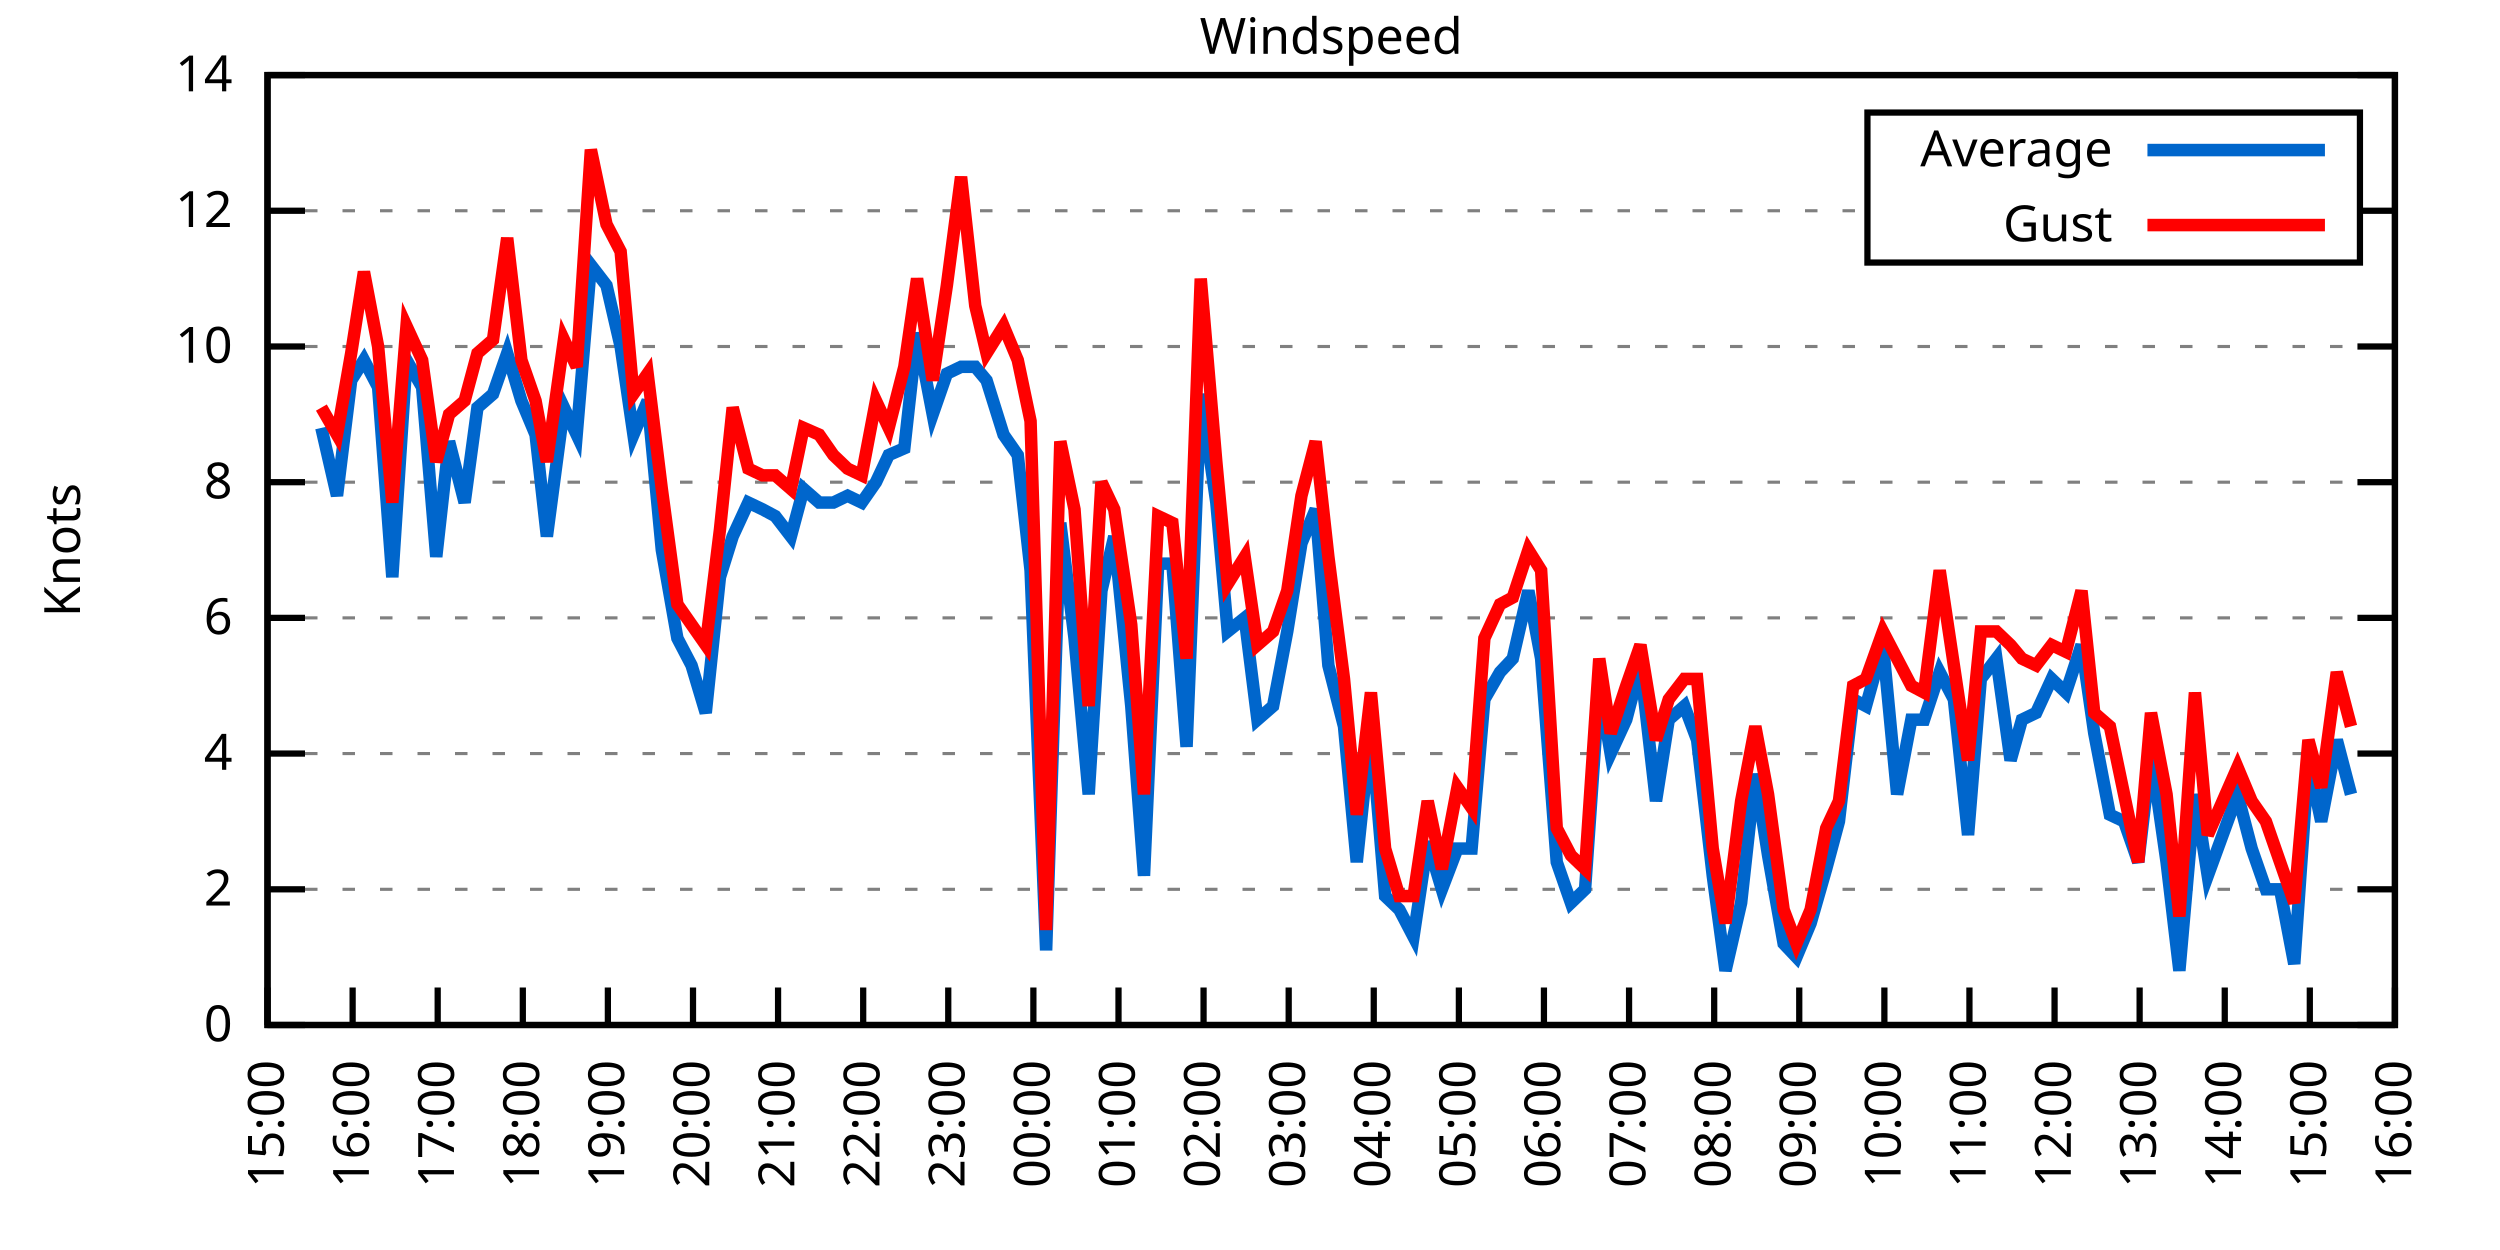
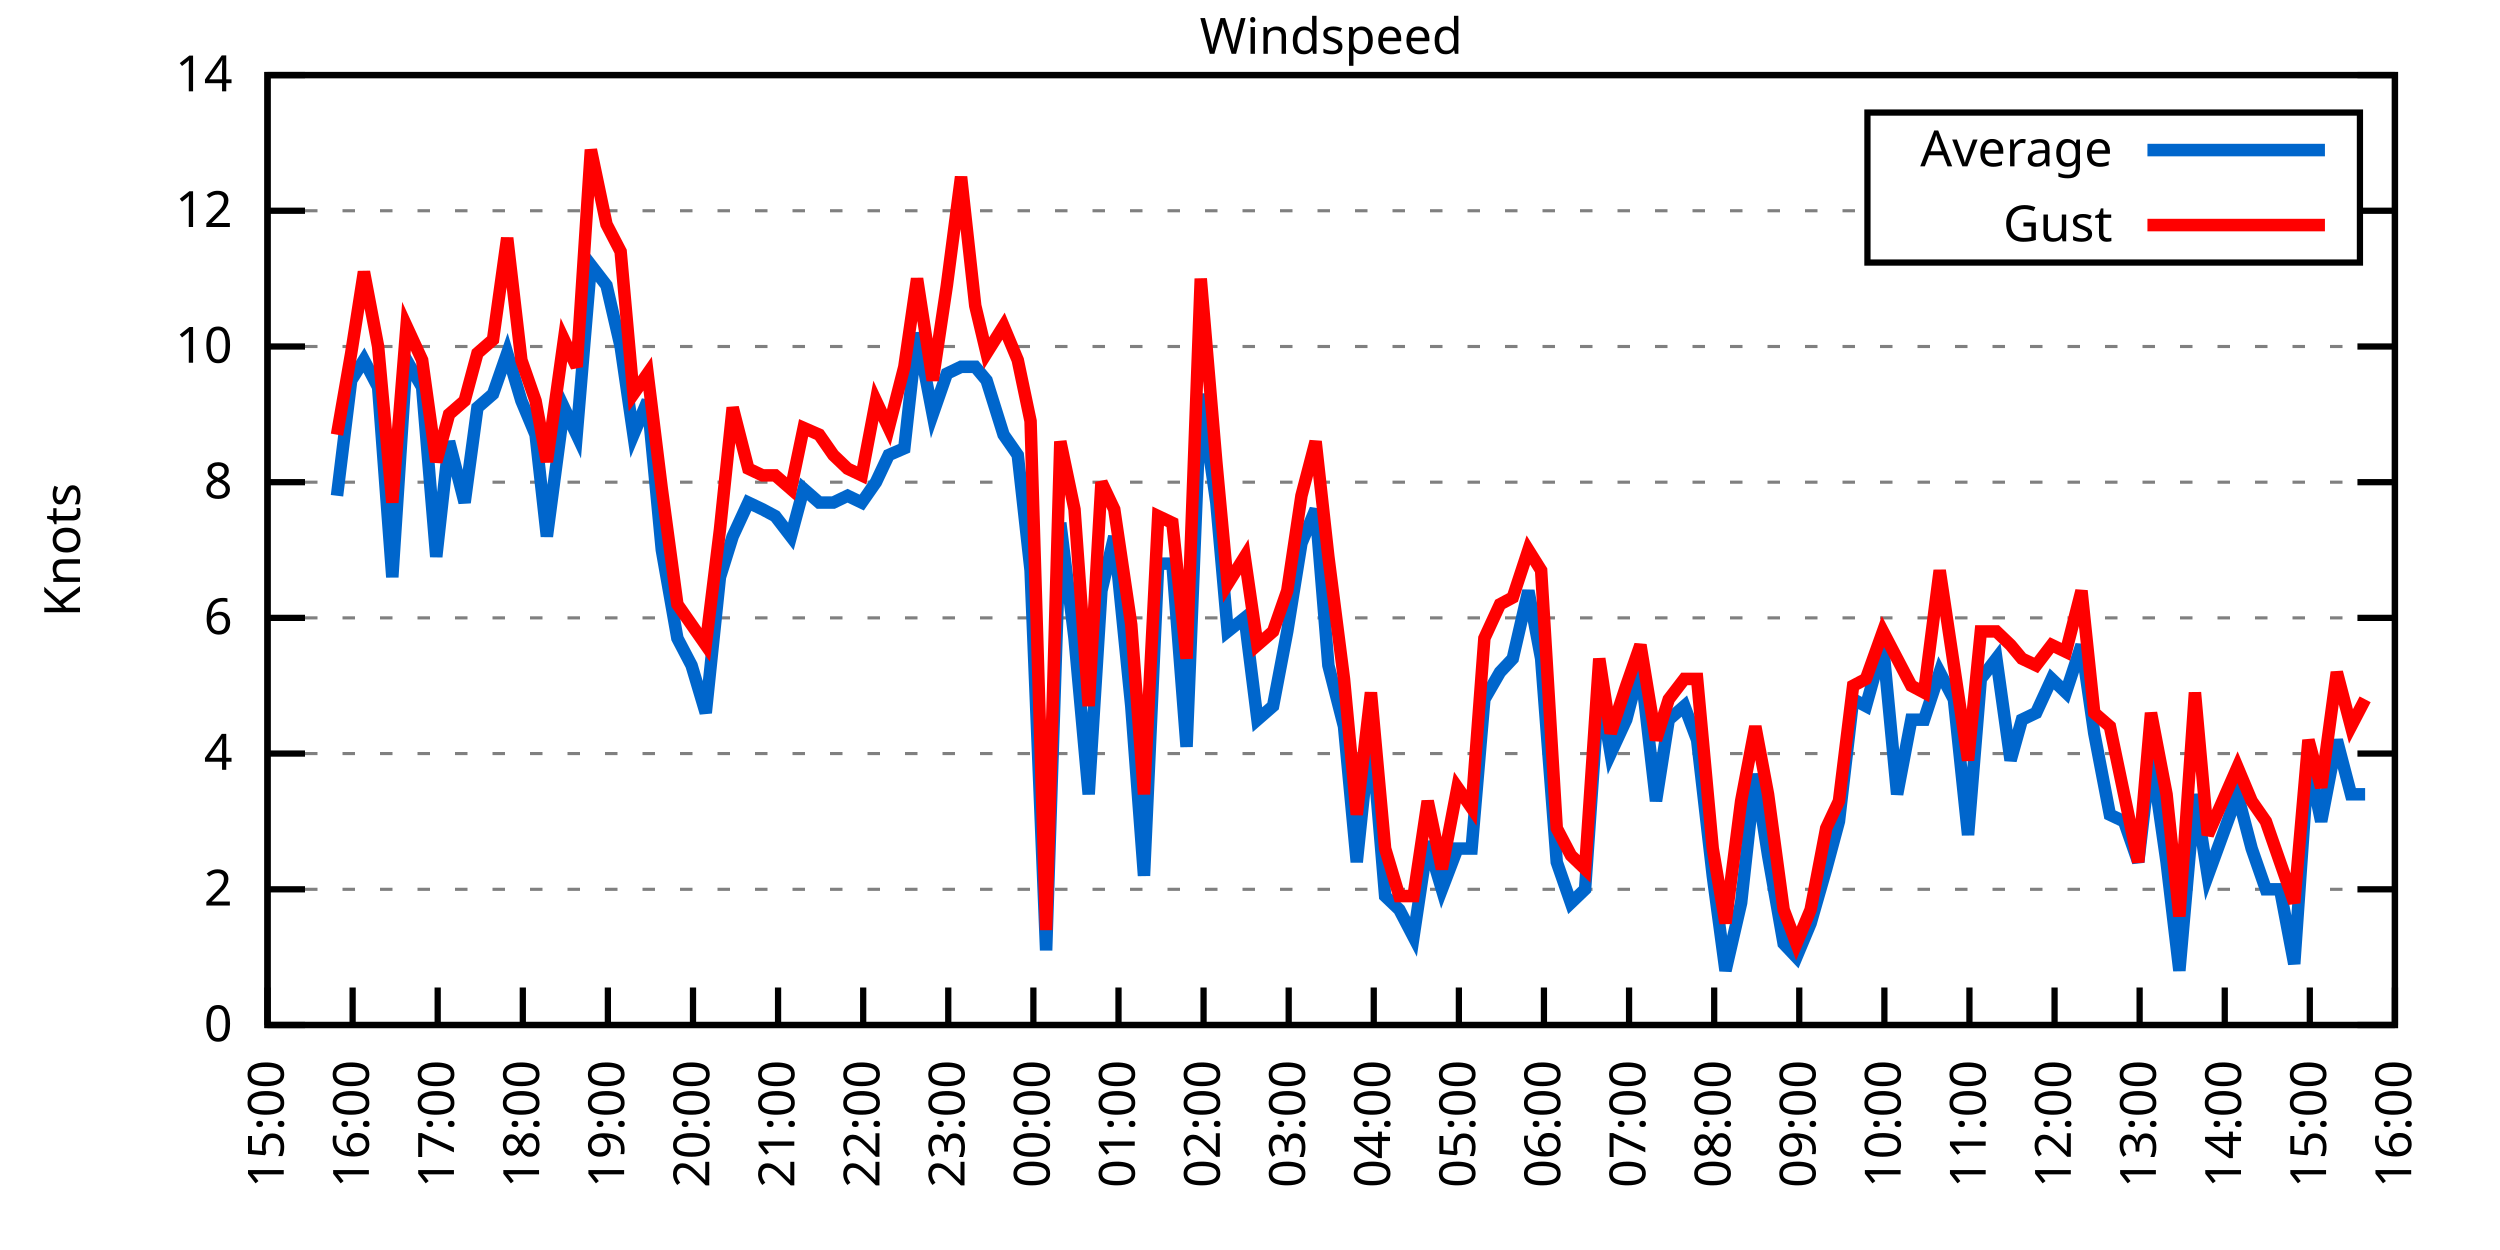
<svg xmlns="http://www.w3.org/2000/svg" xmlns:xlink="http://www.w3.org/1999/xlink" width="400" height="200" viewBox="0 0 400 200">
  <g id="gnuplot_canvas">
    <rect x="0" y="0" width="400" height="200" fill="none" />
    <defs>
      <circle id="gpDot" r="0.5" stroke-width="0.5" stroke="currentColor" />
      <path id="gpPt0" stroke-width="0.333" stroke="currentColor" d="M-1,0 h2 M0,-1 v2" />
      <path id="gpPt1" stroke-width="0.333" stroke="currentColor" d="M-1,-1 L1,1 M1,-1 L-1,1" />
      <path id="gpPt2" stroke-width="0.333" stroke="currentColor" d="M-1,0 L1,0 M0,-1 L0,1 M-1,-1 L1,1 M-1,1 L1,-1" />
      <rect id="gpPt3" stroke-width="0.333" stroke="currentColor" x="-1" y="-1" width="2" height="2" />
      <rect id="gpPt4" stroke-width="0.333" stroke="currentColor" fill="currentColor" x="-1" y="-1" width="2" height="2" />
      <circle id="gpPt5" stroke-width="0.333" stroke="currentColor" cx="0" cy="0" r="1" />
      <use xlink:href="#gpPt5" id="gpPt6" fill="currentColor" stroke="none" />
      <path id="gpPt7" stroke-width="0.333" stroke="currentColor" d="M0,-1.33 L-1.33,0.67 L1.33,0.67 z" />
      <use xlink:href="#gpPt7" id="gpPt8" fill="currentColor" stroke="none" />
      <use xlink:href="#gpPt7" id="gpPt9" stroke="currentColor" transform="rotate(180)" />
      <use xlink:href="#gpPt9" id="gpPt10" fill="currentColor" stroke="none" />
      <use xlink:href="#gpPt3" id="gpPt11" stroke="currentColor" transform="rotate(45)" />
      <use xlink:href="#gpPt11" id="gpPt12" fill="currentColor" stroke="none" />
      <path id="gpPt13" stroke-width="0.333" stroke="currentColor" d="M0,1.330 L1.265,0.411 L0.782,-1.067 L-0.782,-1.076 L-1.265,0.411 z" />
      <use xlink:href="#gpPt13" id="gpPt14" fill="currentColor" stroke="none" />
      <filter id="textbox" filterUnits="objectBoundingBox" x="0" y="0" height="1" width="1">
        <feFlood flood-color="white" flood-opacity="1" result="bgnd" />
        <feComposite in="SourceGraphic" in2="bgnd" operator="atop" />
      </filter>
      <filter id="greybox" filterUnits="objectBoundingBox" x="0" y="0" height="1" width="1">
        <feFlood flood-color="lightgrey" flood-opacity="1" result="grey" />
        <feComposite in="SourceGraphic" in2="grey" operator="atop" />
      </filter>
    </defs>
    <g fill="none" color="white" stroke="currentColor" stroke-width="1.00" stroke-linecap="butt" stroke-linejoin="miter">
</g>
    <g fill="none" color="black" stroke="currentColor" stroke-width="1.00" stroke-linecap="butt" stroke-linejoin="miter">
      <g stroke="none" shape-rendering="crispEdges">
        <polygon fill="rgb(255, 255, 255)" points="42.80,164.00 383.18,164.00 383.18,12.02 42.80,12.02 " />
      </g>
    </g>
    <g fill="none" color="black" stroke="currentColor" stroke-width="1.00" stroke-linecap="butt" stroke-linejoin="miter">
</g>
    <g fill="none" color="black" stroke="black" stroke-width="0.50" stroke-linecap="butt" stroke-linejoin="miter">
</g>
    <g fill="none" color="gray" stroke="currentColor" stroke-width="0.50" stroke-linecap="butt" stroke-linejoin="miter">
      <path stroke="gray" stroke-dasharray="2,4" class="gridline" d="M42.80,164.00 L383.19,164.00  " />
    </g>
    <g fill="none" color="gray" stroke="gray" stroke-width="1.00" stroke-linecap="butt" stroke-linejoin="miter">
</g>
    <g fill="none" color="black" stroke="currentColor" stroke-width="1.00" stroke-linecap="butt" stroke-linejoin="miter">
      <path stroke="black" d="M42.80,164.00 L48.80,164.00 M383.19,164.00 L377.19,164.00  " />
      <g transform="translate(37.20,166.60)" stroke="none" fill="black" font-family="Sans" font-size="8.00" text-anchor="end">
        <text>
          <tspan font-family="Sans"> 0</tspan>
        </text>
      </g>
    </g>
    <g fill="none" color="black" stroke="currentColor" stroke-width="1.00" stroke-linecap="butt" stroke-linejoin="miter">
</g>
    <g fill="none" color="black" stroke="black" stroke-width="0.50" stroke-linecap="butt" stroke-linejoin="miter">
</g>
    <g fill="none" color="gray" stroke="currentColor" stroke-width="0.50" stroke-linecap="butt" stroke-linejoin="miter">
      <path stroke="gray" stroke-dasharray="2,4" class="gridline" d="M42.80,142.29 L383.19,142.29  " />
    </g>
    <g fill="none" color="gray" stroke="gray" stroke-width="1.00" stroke-linecap="butt" stroke-linejoin="miter">
</g>
    <g fill="none" color="black" stroke="currentColor" stroke-width="1.00" stroke-linecap="butt" stroke-linejoin="miter">
      <path stroke="black" d="M42.80,142.29 L48.80,142.29 M383.19,142.29 L377.19,142.29  " />
      <g transform="translate(37.20,144.89)" stroke="none" fill="black" font-family="Sans" font-size="8.00" text-anchor="end">
        <text>
          <tspan font-family="Sans"> 2</tspan>
        </text>
      </g>
    </g>
    <g fill="none" color="black" stroke="currentColor" stroke-width="1.00" stroke-linecap="butt" stroke-linejoin="miter">
</g>
    <g fill="none" color="black" stroke="black" stroke-width="0.50" stroke-linecap="butt" stroke-linejoin="miter">
</g>
    <g fill="none" color="gray" stroke="currentColor" stroke-width="0.50" stroke-linecap="butt" stroke-linejoin="miter">
      <path stroke="gray" stroke-dasharray="2,4" class="gridline" d="M42.80,120.57 L383.19,120.57  " />
    </g>
    <g fill="none" color="gray" stroke="gray" stroke-width="1.00" stroke-linecap="butt" stroke-linejoin="miter">
</g>
    <g fill="none" color="black" stroke="currentColor" stroke-width="1.00" stroke-linecap="butt" stroke-linejoin="miter">
      <path stroke="black" d="M42.80,120.57 L48.80,120.57 M383.19,120.57 L377.19,120.57  " />
      <g transform="translate(37.20,123.17)" stroke="none" fill="black" font-family="Sans" font-size="8.00" text-anchor="end">
        <text>
          <tspan font-family="Sans"> 4</tspan>
        </text>
      </g>
    </g>
    <g fill="none" color="black" stroke="currentColor" stroke-width="1.00" stroke-linecap="butt" stroke-linejoin="miter">
</g>
    <g fill="none" color="black" stroke="black" stroke-width="0.50" stroke-linecap="butt" stroke-linejoin="miter">
</g>
    <g fill="none" color="gray" stroke="currentColor" stroke-width="0.50" stroke-linecap="butt" stroke-linejoin="miter">
      <path stroke="gray" stroke-dasharray="2,4" class="gridline" d="M42.80,98.86 L383.19,98.86  " />
    </g>
    <g fill="none" color="gray" stroke="gray" stroke-width="1.00" stroke-linecap="butt" stroke-linejoin="miter">
</g>
    <g fill="none" color="black" stroke="currentColor" stroke-width="1.00" stroke-linecap="butt" stroke-linejoin="miter">
      <path stroke="black" d="M42.80,98.86 L48.80,98.86 M383.19,98.86 L377.19,98.86  " />
      <g transform="translate(37.20,101.46)" stroke="none" fill="black" font-family="Sans" font-size="8.00" text-anchor="end">
        <text>
          <tspan font-family="Sans"> 6</tspan>
        </text>
      </g>
    </g>
    <g fill="none" color="black" stroke="currentColor" stroke-width="1.00" stroke-linecap="butt" stroke-linejoin="miter">
</g>
    <g fill="none" color="black" stroke="black" stroke-width="0.50" stroke-linecap="butt" stroke-linejoin="miter">
</g>
    <g fill="none" color="gray" stroke="currentColor" stroke-width="0.50" stroke-linecap="butt" stroke-linejoin="miter">
      <path stroke="gray" stroke-dasharray="2,4" class="gridline" d="M42.80,77.15 L383.19,77.15  " />
    </g>
    <g fill="none" color="gray" stroke="gray" stroke-width="1.00" stroke-linecap="butt" stroke-linejoin="miter">
</g>
    <g fill="none" color="black" stroke="currentColor" stroke-width="1.00" stroke-linecap="butt" stroke-linejoin="miter">
      <path stroke="black" d="M42.80,77.15 L48.80,77.15 M383.19,77.15 L377.19,77.15  " />
      <g transform="translate(37.20,79.75)" stroke="none" fill="black" font-family="Sans" font-size="8.00" text-anchor="end">
        <text>
          <tspan font-family="Sans"> 8</tspan>
        </text>
      </g>
    </g>
    <g fill="none" color="black" stroke="currentColor" stroke-width="1.00" stroke-linecap="butt" stroke-linejoin="miter">
</g>
    <g fill="none" color="black" stroke="black" stroke-width="0.50" stroke-linecap="butt" stroke-linejoin="miter">
</g>
    <g fill="none" color="gray" stroke="currentColor" stroke-width="0.50" stroke-linecap="butt" stroke-linejoin="miter">
      <path stroke="gray" stroke-dasharray="2,4" class="gridline" d="M42.80,55.44 L383.19,55.44  " />
    </g>
    <g fill="none" color="gray" stroke="gray" stroke-width="1.00" stroke-linecap="butt" stroke-linejoin="miter">
</g>
    <g fill="none" color="black" stroke="currentColor" stroke-width="1.00" stroke-linecap="butt" stroke-linejoin="miter">
      <path stroke="black" d="M42.80,55.44 L48.80,55.44 M383.19,55.44 L377.19,55.44  " />
      <g transform="translate(37.20,58.04)" stroke="none" fill="black" font-family="Sans" font-size="8.00" text-anchor="end">
        <text>
          <tspan font-family="Sans"> 10</tspan>
        </text>
      </g>
    </g>
    <g fill="none" color="black" stroke="currentColor" stroke-width="1.00" stroke-linecap="butt" stroke-linejoin="miter">
</g>
    <g fill="none" color="black" stroke="black" stroke-width="0.50" stroke-linecap="butt" stroke-linejoin="miter">
</g>
    <g fill="none" color="gray" stroke="currentColor" stroke-width="0.50" stroke-linecap="butt" stroke-linejoin="miter">
      <path stroke="gray" stroke-dasharray="2,4" class="gridline" d="M42.80,33.72 L298.79,33.72 M377.59,33.72 L383.19,33.72  " />
    </g>
    <g fill="none" color="gray" stroke="gray" stroke-width="1.00" stroke-linecap="butt" stroke-linejoin="miter">
</g>
    <g fill="none" color="black" stroke="currentColor" stroke-width="1.00" stroke-linecap="butt" stroke-linejoin="miter">
      <path stroke="black" d="M42.80,33.72 L48.80,33.72 M383.19,33.72 L377.19,33.72  " />
      <g transform="translate(37.20,36.32)" stroke="none" fill="black" font-family="Sans" font-size="8.00" text-anchor="end">
        <text>
          <tspan font-family="Sans"> 12</tspan>
        </text>
      </g>
    </g>
    <g fill="none" color="black" stroke="currentColor" stroke-width="1.00" stroke-linecap="butt" stroke-linejoin="miter">
</g>
    <g fill="none" color="black" stroke="black" stroke-width="0.50" stroke-linecap="butt" stroke-linejoin="miter">
</g>
    <g fill="none" color="gray" stroke="currentColor" stroke-width="0.50" stroke-linecap="butt" stroke-linejoin="miter">
      <path stroke="gray" stroke-dasharray="2,4" class="gridline" d="M42.80,12.01 L383.19,12.01  " />
    </g>
    <g fill="none" color="gray" stroke="gray" stroke-width="1.00" stroke-linecap="butt" stroke-linejoin="miter">
</g>
    <g fill="none" color="black" stroke="currentColor" stroke-width="1.00" stroke-linecap="butt" stroke-linejoin="miter">
      <path stroke="black" d="M42.80,12.01 L48.80,12.01 M383.19,12.01 L377.19,12.01  " />
      <g transform="translate(37.20,14.61)" stroke="none" fill="black" font-family="Sans" font-size="8.00" text-anchor="end">
        <text>
          <tspan font-family="Sans"> 14</tspan>
        </text>
      </g>
    </g>
    <g fill="none" color="black" stroke="currentColor" stroke-width="1.00" stroke-linecap="butt" stroke-linejoin="miter">
      <path stroke="black" d="M42.80,164.00 L42.80,158.00  " />
      <g transform="translate(45.40,169.60) rotate(270.00)" stroke="none" fill="black" font-family="Sans" font-size="8.00" text-anchor="end">
        <text>
          <tspan font-family="Sans">15:00</tspan>
        </text>
      </g>
    </g>
    <g fill="none" color="black" stroke="currentColor" stroke-width="1.00" stroke-linecap="butt" stroke-linejoin="miter">
      <path stroke="black" d="M56.42,164.00 L56.42,158.00  " />
      <g transform="translate(59.02,169.60) rotate(270.00)" stroke="none" fill="black" font-family="Sans" font-size="8.00" text-anchor="end">
        <text>
          <tspan font-family="Sans">16:00</tspan>
        </text>
      </g>
    </g>
    <g fill="none" color="black" stroke="currentColor" stroke-width="1.00" stroke-linecap="butt" stroke-linejoin="miter">
      <path stroke="black" d="M70.03,164.00 L70.03,158.00  " />
      <g transform="translate(72.63,169.60) rotate(270.00)" stroke="none" fill="black" font-family="Sans" font-size="8.00" text-anchor="end">
        <text>
          <tspan font-family="Sans">17:00</tspan>
        </text>
      </g>
    </g>
    <g fill="none" color="black" stroke="currentColor" stroke-width="1.00" stroke-linecap="butt" stroke-linejoin="miter">
      <path stroke="black" d="M83.65,164.00 L83.65,158.00  " />
      <g transform="translate(86.25,169.60) rotate(270.00)" stroke="none" fill="black" font-family="Sans" font-size="8.00" text-anchor="end">
        <text>
          <tspan font-family="Sans">18:00</tspan>
        </text>
      </g>
    </g>
    <g fill="none" color="black" stroke="currentColor" stroke-width="1.00" stroke-linecap="butt" stroke-linejoin="miter">
      <path stroke="black" d="M97.26,164.00 L97.26,158.00  " />
      <g transform="translate(99.86,169.60) rotate(270.00)" stroke="none" fill="black" font-family="Sans" font-size="8.00" text-anchor="end">
        <text>
          <tspan font-family="Sans">19:00</tspan>
        </text>
      </g>
    </g>
    <g fill="none" color="black" stroke="currentColor" stroke-width="1.00" stroke-linecap="butt" stroke-linejoin="miter">
      <path stroke="black" d="M110.88,164.00 L110.88,158.00  " />
      <g transform="translate(113.48,169.60) rotate(270.00)" stroke="none" fill="black" font-family="Sans" font-size="8.00" text-anchor="end">
        <text>
          <tspan font-family="Sans">20:00</tspan>
        </text>
      </g>
    </g>
    <g fill="none" color="black" stroke="currentColor" stroke-width="1.00" stroke-linecap="butt" stroke-linejoin="miter">
      <path stroke="black" d="M124.49,164.00 L124.49,158.00  " />
      <g transform="translate(127.09,169.60) rotate(270.00)" stroke="none" fill="black" font-family="Sans" font-size="8.00" text-anchor="end">
        <text>
          <tspan font-family="Sans">21:00</tspan>
        </text>
      </g>
    </g>
    <g fill="none" color="black" stroke="currentColor" stroke-width="1.00" stroke-linecap="butt" stroke-linejoin="miter">
      <path stroke="black" d="M138.11,164.00 L138.11,158.00  " />
      <g transform="translate(140.71,169.60) rotate(270.00)" stroke="none" fill="black" font-family="Sans" font-size="8.00" text-anchor="end">
        <text>
          <tspan font-family="Sans">22:00</tspan>
        </text>
      </g>
    </g>
    <g fill="none" color="black" stroke="currentColor" stroke-width="1.00" stroke-linecap="butt" stroke-linejoin="miter">
      <path stroke="black" d="M151.72,164.00 L151.72,158.00  " />
      <g transform="translate(154.32,169.60) rotate(270.00)" stroke="none" fill="black" font-family="Sans" font-size="8.00" text-anchor="end">
        <text>
          <tspan font-family="Sans">23:00</tspan>
        </text>
      </g>
    </g>
    <g fill="none" color="black" stroke="currentColor" stroke-width="1.00" stroke-linecap="butt" stroke-linejoin="miter">
      <path stroke="black" d="M165.34,164.00 L165.34,158.00  " />
      <g transform="translate(167.94,169.60) rotate(270.00)" stroke="none" fill="black" font-family="Sans" font-size="8.00" text-anchor="end">
        <text>
          <tspan font-family="Sans">00:00</tspan>
        </text>
      </g>
    </g>
    <g fill="none" color="black" stroke="currentColor" stroke-width="1.00" stroke-linecap="butt" stroke-linejoin="miter">
      <path stroke="black" d="M178.96,164.00 L178.96,158.00  " />
      <g transform="translate(181.56,169.60) rotate(270.00)" stroke="none" fill="black" font-family="Sans" font-size="8.00" text-anchor="end">
        <text>
          <tspan font-family="Sans">01:00</tspan>
        </text>
      </g>
    </g>
    <g fill="none" color="black" stroke="currentColor" stroke-width="1.00" stroke-linecap="butt" stroke-linejoin="miter">
      <path stroke="black" d="M192.57,164.00 L192.57,158.00  " />
      <g transform="translate(195.17,169.60) rotate(270.00)" stroke="none" fill="black" font-family="Sans" font-size="8.00" text-anchor="end">
        <text>
          <tspan font-family="Sans">02:00</tspan>
        </text>
      </g>
    </g>
    <g fill="none" color="black" stroke="currentColor" stroke-width="1.00" stroke-linecap="butt" stroke-linejoin="miter">
      <path stroke="black" d="M206.19,164.00 L206.19,158.00  " />
      <g transform="translate(208.79,169.60) rotate(270.00)" stroke="none" fill="black" font-family="Sans" font-size="8.00" text-anchor="end">
        <text>
          <tspan font-family="Sans">03:00</tspan>
        </text>
      </g>
    </g>
    <g fill="none" color="black" stroke="currentColor" stroke-width="1.00" stroke-linecap="butt" stroke-linejoin="miter">
      <path stroke="black" d="M219.80,164.00 L219.80,158.00  " />
      <g transform="translate(222.40,169.60) rotate(270.00)" stroke="none" fill="black" font-family="Sans" font-size="8.00" text-anchor="end">
        <text>
          <tspan font-family="Sans">04:00</tspan>
        </text>
      </g>
    </g>
    <g fill="none" color="black" stroke="currentColor" stroke-width="1.00" stroke-linecap="butt" stroke-linejoin="miter">
      <path stroke="black" d="M233.42,164.00 L233.42,158.00  " />
      <g transform="translate(236.02,169.60) rotate(270.00)" stroke="none" fill="black" font-family="Sans" font-size="8.00" text-anchor="end">
        <text>
          <tspan font-family="Sans">05:00</tspan>
        </text>
      </g>
    </g>
    <g fill="none" color="black" stroke="currentColor" stroke-width="1.00" stroke-linecap="butt" stroke-linejoin="miter">
      <path stroke="black" d="M247.03,164.00 L247.03,158.00  " />
      <g transform="translate(249.63,169.60) rotate(270.00)" stroke="none" fill="black" font-family="Sans" font-size="8.00" text-anchor="end">
        <text>
          <tspan font-family="Sans">06:00</tspan>
        </text>
      </g>
    </g>
    <g fill="none" color="black" stroke="currentColor" stroke-width="1.00" stroke-linecap="butt" stroke-linejoin="miter">
      <path stroke="black" d="M260.65,164.00 L260.65,158.00  " />
      <g transform="translate(263.25,169.60) rotate(270.00)" stroke="none" fill="black" font-family="Sans" font-size="8.00" text-anchor="end">
        <text>
          <tspan font-family="Sans">07:00</tspan>
        </text>
      </g>
    </g>
    <g fill="none" color="black" stroke="currentColor" stroke-width="1.00" stroke-linecap="butt" stroke-linejoin="miter">
      <path stroke="black" d="M274.27,164.00 L274.27,158.00  " />
      <g transform="translate(276.87,169.60) rotate(270.00)" stroke="none" fill="black" font-family="Sans" font-size="8.00" text-anchor="end">
        <text>
          <tspan font-family="Sans">08:00</tspan>
        </text>
      </g>
    </g>
    <g fill="none" color="black" stroke="currentColor" stroke-width="1.00" stroke-linecap="butt" stroke-linejoin="miter">
      <path stroke="black" d="M287.88,164.00 L287.88,158.00  " />
      <g transform="translate(290.48,169.60) rotate(270.00)" stroke="none" fill="black" font-family="Sans" font-size="8.00" text-anchor="end">
        <text>
          <tspan font-family="Sans">09:00</tspan>
        </text>
      </g>
    </g>
    <g fill="none" color="black" stroke="currentColor" stroke-width="1.00" stroke-linecap="butt" stroke-linejoin="miter">
      <path stroke="black" d="M301.50,164.00 L301.50,158.00  " />
      <g transform="translate(304.10,169.60) rotate(270.00)" stroke="none" fill="black" font-family="Sans" font-size="8.00" text-anchor="end">
        <text>
          <tspan font-family="Sans">10:00</tspan>
        </text>
      </g>
    </g>
    <g fill="none" color="black" stroke="currentColor" stroke-width="1.00" stroke-linecap="butt" stroke-linejoin="miter">
      <path stroke="black" d="M315.11,164.00 L315.11,158.00  " />
      <g transform="translate(317.71,169.60) rotate(270.00)" stroke="none" fill="black" font-family="Sans" font-size="8.00" text-anchor="end">
        <text>
          <tspan font-family="Sans">11:00</tspan>
        </text>
      </g>
    </g>
    <g fill="none" color="black" stroke="currentColor" stroke-width="1.00" stroke-linecap="butt" stroke-linejoin="miter">
      <path stroke="black" d="M328.73,164.00 L328.73,158.00  " />
      <g transform="translate(331.33,169.60) rotate(270.00)" stroke="none" fill="black" font-family="Sans" font-size="8.00" text-anchor="end">
        <text>
          <tspan font-family="Sans">12:00</tspan>
        </text>
      </g>
    </g>
    <g fill="none" color="black" stroke="currentColor" stroke-width="1.00" stroke-linecap="butt" stroke-linejoin="miter">
      <path stroke="black" d="M342.34,164.00 L342.34,158.00  " />
      <g transform="translate(344.94,169.60) rotate(270.00)" stroke="none" fill="black" font-family="Sans" font-size="8.00" text-anchor="end">
        <text>
          <tspan font-family="Sans">13:00</tspan>
        </text>
      </g>
    </g>
    <g fill="none" color="black" stroke="currentColor" stroke-width="1.00" stroke-linecap="butt" stroke-linejoin="miter">
      <path stroke="black" d="M355.96,164.00 L355.96,158.00  " />
      <g transform="translate(358.56,169.60) rotate(270.00)" stroke="none" fill="black" font-family="Sans" font-size="8.00" text-anchor="end">
        <text>
          <tspan font-family="Sans">14:00</tspan>
        </text>
      </g>
    </g>
    <g fill="none" color="black" stroke="currentColor" stroke-width="1.00" stroke-linecap="butt" stroke-linejoin="miter">
      <path stroke="black" d="M369.57,164.00 L369.57,158.00  " />
      <g transform="translate(372.17,169.60) rotate(270.00)" stroke="none" fill="black" font-family="Sans" font-size="8.00" text-anchor="end">
        <text>
          <tspan font-family="Sans">15:00</tspan>
        </text>
      </g>
    </g>
    <g fill="none" color="black" stroke="currentColor" stroke-width="1.00" stroke-linecap="butt" stroke-linejoin="miter">
      <path stroke="black" d="M383.19,164.00 L383.19,158.00  " />
      <g transform="translate(385.79,169.60) rotate(270.00)" stroke="none" fill="black" font-family="Sans" font-size="8.00" text-anchor="end">
        <text>
          <tspan font-family="Sans">16:00</tspan>
        </text>
      </g>
    </g>
    <g fill="none" color="black" stroke="currentColor" stroke-width="1.00" stroke-linecap="butt" stroke-linejoin="miter">
</g>
    <g fill="none" color="black" stroke="currentColor" stroke-width="1.00" stroke-linecap="butt" stroke-linejoin="miter">
      <path stroke="black" d="M42.80,12.01 L42.80,164.00 L383.19,164.00 L383.19,12.01 L42.80,12.01 Z  " />
    </g>
    <g fill="none" color="black" stroke="currentColor" stroke-width="1.00" stroke-linecap="butt" stroke-linejoin="miter">
</g>
    <g fill="none" color="black" stroke="currentColor" stroke-width="1.00" stroke-linecap="butt" stroke-linejoin="miter">
      <path stroke="black" d="M298.79,42.01 L298.79,18.01 L377.59,18.01 L377.59,42.01 L298.79,42.01 Z  " />
    </g>
    <g id="Windspeed_plot_1">
      <g fill="none" color="white" stroke="black" stroke-width="2.00" stroke-linecap="butt" stroke-linejoin="miter">
</g>
      <g fill="none" color="black" stroke="currentColor" stroke-width="2.00" stroke-linecap="butt" stroke-linejoin="miter">
        <g transform="translate(337.99,26.61)" stroke="none" fill="black" font-family="Sans" font-size="8.00" text-anchor="end">
          <text>
            <tspan font-family="Sans">Average</tspan>
          </text>
        </g>
      </g>
      <g fill="none" color="black" stroke="currentColor" stroke-width="2.00" stroke-linecap="butt" stroke-linejoin="miter">
-         <path stroke="rgb(  0, 102, 204)" d="M343.59,24.01 L371.99,24.01 M51.42,68.46 L53.92,79.32 L56.19,60.86 L58.23,57.61 L60.50,61.95 L62.77,92.35   L65.04,57.61 L67.54,61.95 L69.80,89.09 L71.85,70.63 L74.34,80.41 L76.39,65.21 L78.88,63.04 L81.15,56.52   L83.42,64.12 L85.69,69.55 L87.50,85.83 L90.23,65.21 L92.27,69.55 L94.54,42.41 L97.04,45.66 L99.30,55.44   L101.35,69.55 L103.62,64.12 L105.89,88.00 L108.38,102.12 L110.65,106.46 L112.92,114.06 L115.19,92.35 L117.23,85.83   L119.73,80.41 L122.00,81.49 L124.04,82.58 L126.54,85.83 L128.58,78.23 L131.07,80.41 L133.34,80.41 L135.61,79.32   L137.88,80.41 L140.15,77.15 L142.19,72.81 L144.69,71.72 L146.73,53.26 L149.23,66.29 L151.50,59.78 L153.77,58.69   L156.04,58.69 L157.85,60.86 L160.57,69.55 L162.84,72.81 L164.89,91.26 L167.38,152.06 L169.65,83.66 L171.92,102.12   L174.19,127.09 L176.23,94.52 L178.28,85.83 L181.00,112.97 L183.04,140.12 L185.31,90.18 L187.58,90.18 L189.85,119.49   L192.12,63.04 L194.61,80.41 L196.43,101.03 L199.15,98.86 L201.19,115.15 L203.69,112.97 L205.96,101.03 L208.23,86.92   L210.50,81.49 L212.54,106.46 L215.04,116.23 L217.08,137.94 L219.35,116.23 L221.62,143.37 L223.89,145.54 L226.16,149.89   L228.43,134.69 L230.70,142.29 L233.19,135.77 L235.46,135.77 L237.50,111.89 L240.00,107.55 L242.04,105.38 L244.54,94.52   L246.58,105.38 L249.08,137.94 L251.35,144.46 L253.61,142.29 L255.88,109.72 L257.70,120.57 L260.20,115.15 L262.47,106.46   L264.96,128.17 L267.00,115.15 L269.50,112.97 L271.54,118.40 L274.04,140.12 L276.08,155.31 L278.58,144.46 L280.85,123.83   L282.89,136.86 L285.38,150.97 L287.43,153.14 L289.70,147.72 L292.19,139.03 L294.23,131.43 L296.50,111.89 L298.55,112.97   L301.27,103.20 L303.54,127.09 L305.81,115.15 L307.85,115.15 L310.35,107.55 L312.62,111.89 L314.89,133.60 L316.93,108.63   L319.42,105.38 L321.69,121.66 L323.51,115.15 L325.78,114.06 L328.27,108.63 L330.54,110.80 L333.04,103.20 L335.08,117.32   L337.58,130.35 L339.85,131.43 L342.12,137.94 L344.16,120.57 L346.65,137.94 L348.70,155.31 L351.19,127.09 L353.24,140.12   L358.00,127.09 L360.27,135.77 L362.54,142.29 L364.81,142.29 L367.08,154.23 L369.35,121.66 L371.39,131.43 L373.89,118.40   L376.16,127.09  " />
+         <path stroke="rgb(  0, 102, 204)" d="M343.59,24.01 L371.99,24.01 M53.92,79.32 L56.19,60.86 L58.23,57.61 L60.50,61.95 L62.77,92.35 L65.04,57.61   L67.54,61.95 L69.80,89.09 L71.85,70.63 L74.34,80.41 L76.39,65.21 L78.88,63.04 L81.15,56.52 L83.42,64.12   L85.69,69.55 L87.50,85.83 L90.23,65.21 L92.27,69.55 L94.54,42.41 L97.04,45.66 L99.30,55.44 L101.35,69.55   L103.62,64.12 L105.89,88.00 L108.38,102.12 L110.65,106.46 L112.92,114.06 L115.19,92.35 L117.23,85.83 L119.73,80.41   L122.00,81.49 L124.04,82.58 L126.54,85.83 L128.58,78.23 L131.07,80.41 L133.34,80.41 L135.61,79.32 L137.88,80.41   L140.15,77.15 L142.19,72.81 L144.69,71.72 L146.73,53.26 L149.23,66.29 L151.50,59.78 L153.77,58.69 L156.04,58.69   L157.85,60.86 L160.57,69.55 L162.84,72.81 L164.89,91.26 L167.38,152.06 L169.65,83.66 L171.92,102.12 L174.19,127.09   L176.23,94.52 L178.28,85.83 L181.00,112.97 L183.04,140.12 L185.31,90.18 L187.58,90.18 L189.85,119.49 L192.12,63.04   L194.61,80.41 L196.43,101.03 L199.15,98.86 L201.19,115.15 L203.69,112.97 L205.96,101.03 L208.23,86.92 L210.50,81.49   L212.54,106.46 L215.04,116.23 L217.08,137.94 L219.35,116.23 L221.62,143.37 L223.89,145.54 L226.16,149.89 L228.43,134.69   L230.70,142.29 L233.19,135.77 L235.46,135.77 L237.50,111.89 L240.00,107.55 L242.04,105.38 L244.54,94.52 L246.58,105.38   L249.08,137.94 L251.35,144.46 L253.61,142.29 L255.88,109.72 L257.70,120.57 L260.20,115.15 L262.47,106.46 L264.96,128.17   L267.00,115.15 L269.50,112.97 L271.54,118.40 L274.04,140.12 L276.08,155.31 L278.58,144.46 L280.85,123.83 L282.89,136.86   L285.38,150.97 L287.43,153.14 L289.70,147.72 L292.19,139.03 L294.23,131.43 L296.50,111.89 L298.55,112.97 L301.27,103.20   L303.54,127.09 L305.81,115.15 L307.85,115.15 L310.35,107.55 L312.62,111.89 L314.89,133.60 L316.93,108.63 L319.42,105.38   L321.69,121.66 L323.51,115.15 L325.78,114.06 L328.27,108.63 L330.54,110.80 L333.04,103.20 L335.08,117.32 L337.58,130.35   L339.85,131.43 L342.12,137.94 L344.16,120.57 L346.65,137.94 L348.70,155.31 L351.19,127.09 L353.24,140.12 L358.00,127.09   L360.27,135.77 L362.54,142.29 L364.81,142.29 L367.08,154.23 L369.35,121.66 L371.39,131.43 L373.89,118.40 L376.16,127.09   L378.42,127.09  " />
      </g>
    </g>
    <g id="Windspeed_plot_2">
      <g fill="none" color="black" stroke="currentColor" stroke-width="2.00" stroke-linecap="butt" stroke-linejoin="miter">
        <g transform="translate(337.99,38.61)" stroke="none" fill="black" font-family="Sans" font-size="8.00" text-anchor="end">
          <text>
            <tspan font-family="Sans">Gust</tspan>
          </text>
        </g>
      </g>
      <g fill="none" color="black" stroke="currentColor" stroke-width="2.00" stroke-linecap="butt" stroke-linejoin="miter">
-         <path stroke="rgb(255,   0,   0)" d="M343.59,36.01 L371.99,36.01 M51.42,65.21 L53.92,69.55 L56.19,56.52 L58.23,43.49 L60.50,55.44 L62.77,80.41   L65.04,52.18 L67.54,57.61 L69.80,73.89 L71.85,66.29 L74.34,64.12 L76.39,56.52 L78.88,54.35 L81.15,38.07   L83.42,57.61 L85.69,64.12 L87.50,73.89 L90.23,54.35 L92.27,58.69 L94.54,23.95 L97.04,35.89 L99.30,40.24   L101.35,63.04 L103.62,59.78 L105.89,78.23 L108.38,96.69 L110.65,99.95 L112.92,103.20 L115.19,84.75 L117.23,65.21   L119.73,74.98 L122.00,76.06 L124.04,76.06 L126.54,78.23 L128.58,68.46 L131.07,69.55 L133.34,72.81 L135.61,74.98   L137.88,76.06 L140.15,64.12 L142.19,68.46 L144.69,58.69 L146.73,44.58 L149.23,60.86 L151.50,45.66 L153.77,28.29   L156.04,48.92 L157.85,56.52 L160.57,52.18 L162.84,57.61 L164.89,67.38 L167.38,148.80 L169.65,70.63 L171.92,81.49   L174.19,112.97 L176.23,77.15 L178.28,81.49 L181.00,99.95 L183.04,127.09 L185.31,82.58 L187.58,83.66 L189.85,105.38   L192.12,44.58 L194.61,73.89 L196.43,93.43 L199.15,89.09 L201.19,103.20 L203.69,101.03 L205.96,94.52 L208.23,79.32   L210.50,70.63 L212.54,89.09 L215.04,108.63 L217.08,130.35 L219.35,110.80 L221.62,135.77 L223.89,143.37 L226.16,143.37   L228.43,128.17 L230.70,139.03 L233.19,126.00 L235.46,129.26 L237.50,102.12 L240.00,96.69 L242.04,95.60 L244.54,88.00   L246.58,91.26 L249.08,132.52 L251.35,136.86 L253.61,139.03 L255.88,105.38 L257.70,117.32 L260.20,109.72 L262.47,103.20   L264.96,118.40 L267.00,111.89 L269.50,108.63 L271.54,108.63 L274.04,135.77 L276.08,147.72 L278.58,128.17 L280.85,116.23   L282.89,127.09 L285.38,145.54 L287.43,150.97 L289.70,145.54 L292.19,132.52 L294.23,128.17 L296.50,109.72 L298.55,108.63   L301.27,101.03 L303.54,105.38 L305.81,109.72 L307.85,110.80 L310.35,91.26 L312.62,106.46 L314.89,121.66 L316.93,101.03   L319.42,101.03 L321.69,103.20 L323.51,105.38 L325.78,106.46 L328.27,103.20 L330.54,104.29 L333.04,94.52 L335.08,114.06   L337.58,116.23 L339.85,127.09 L342.12,137.94 L344.16,114.06 L346.65,127.09 L348.70,146.63 L351.19,110.80 L353.24,133.60   L358.00,122.75 L360.27,128.17 L362.54,131.43 L364.81,137.94 L367.08,144.46 L369.35,118.40 L371.39,126.00 L373.89,107.55   L376.16,116.23  " />
+         <path stroke="rgb(255,   0,   0)" d="M343.59,36.01 L371.99,36.01 M53.92,69.55 L56.19,56.52 L58.23,43.49 L60.50,55.44 L62.77,80.41 L65.04,52.18   L67.54,57.61 L69.80,73.89 L71.85,66.29 L74.34,64.12 L76.39,56.52 L78.88,54.35 L81.15,38.07 L83.42,57.61   L85.69,64.12 L87.50,73.89 L90.23,54.35 L92.27,58.69 L94.54,23.95 L97.04,35.89 L99.30,40.24 L101.35,63.04   L103.62,59.78 L105.89,78.23 L108.38,96.69 L110.65,99.95 L112.92,103.20 L115.19,84.75 L117.23,65.21 L119.73,74.98   L122.00,76.06 L124.04,76.06 L126.54,78.23 L128.58,68.46 L131.07,69.55 L133.34,72.81 L135.61,74.98 L137.88,76.06   L140.15,64.12 L142.19,68.46 L144.69,58.69 L146.73,44.58 L149.23,60.86 L151.50,45.66 L153.77,28.29 L156.04,48.92   L157.85,56.52 L160.57,52.18 L162.84,57.61 L164.89,67.38 L167.38,148.80 L169.65,70.63 L171.92,81.49 L174.19,112.97   L176.23,77.15 L178.28,81.49 L181.00,99.95 L183.04,127.09 L185.31,82.58 L187.58,83.66 L189.85,105.38 L192.12,44.58   L194.61,73.89 L196.43,93.43 L199.15,89.09 L201.19,103.20 L203.69,101.03 L205.96,94.52 L208.23,79.32 L210.50,70.63   L212.54,89.09 L215.04,108.63 L217.08,130.35 L219.35,110.80 L221.62,135.77 L223.89,143.37 L226.16,143.37 L228.43,128.17   L230.70,139.03 L233.19,126.00 L235.46,129.26 L237.50,102.12 L240.00,96.69 L242.04,95.60 L244.54,88.00 L246.58,91.26   L249.08,132.52 L251.35,136.86 L253.61,139.03 L255.88,105.38 L257.70,117.32 L260.20,109.72 L262.47,103.20 L264.96,118.40   L267.00,111.89 L269.50,108.63 L271.54,108.63 L274.04,135.77 L276.08,147.72 L278.58,128.17 L280.85,116.23 L282.89,127.09   L285.38,145.54 L287.43,150.97 L289.70,145.54 L292.19,132.52 L294.23,128.17 L296.50,109.72 L298.55,108.63 L301.27,101.03   L303.54,105.38 L305.81,109.72 L307.85,110.80 L310.35,91.26 L312.62,106.46 L314.89,121.66 L316.93,101.03 L319.42,101.03   L321.69,103.20 L323.51,105.38 L325.78,106.46 L328.27,103.20 L330.54,104.29 L333.04,94.52 L335.08,114.06 L337.58,116.23   L339.85,127.09 L342.12,137.94 L344.16,114.06 L346.65,127.09 L348.70,146.63 L351.19,110.80 L353.24,133.60 L358.00,122.75   L360.27,128.17 L362.54,131.43 L364.81,137.94 L367.08,144.46 L369.35,118.40 L371.39,126.00 L373.89,107.55 L376.16,116.23   L378.42,111.89  " />
      </g>
    </g>
    <g fill="none" color="black" stroke="currentColor" stroke-width="2.00" stroke-linecap="butt" stroke-linejoin="miter">
</g>
    <g fill="none" color="black" stroke="black" stroke-width="1.00" stroke-linecap="butt" stroke-linejoin="miter">
</g>
    <g fill="none" color="black" stroke="currentColor" stroke-width="1.00" stroke-linecap="butt" stroke-linejoin="miter">
      <path stroke="black" d="M42.80,12.01 L42.80,164.00 L383.19,164.00 L383.19,12.01 L42.80,12.01 Z  " />
      <g transform="translate(12.80,88.01) rotate(270.00)" stroke="none" fill="black" font-family="Sans" font-size="8.00" text-anchor="middle">
        <text>
          <tspan font-family="Sans">Knots</tspan>
        </text>
      </g>
    </g>
    <g fill="none" color="black" stroke="currentColor" stroke-width="1.00" stroke-linecap="butt" stroke-linejoin="miter">
</g>
    <g fill="none" color="black" stroke="currentColor" stroke-width="1.00" stroke-linecap="butt" stroke-linejoin="miter">
      <g transform="translate(212.99,8.61)" stroke="none" fill="black" font-family="Sans" font-size="8.00" text-anchor="middle">
        <text>
          <tspan font-family="Sans">Windspeed</tspan>
        </text>
      </g>
    </g>
    <g fill="none" color="black" stroke="currentColor" stroke-width="1.00" stroke-linecap="butt" stroke-linejoin="miter">
</g>
  </g>
</svg>
